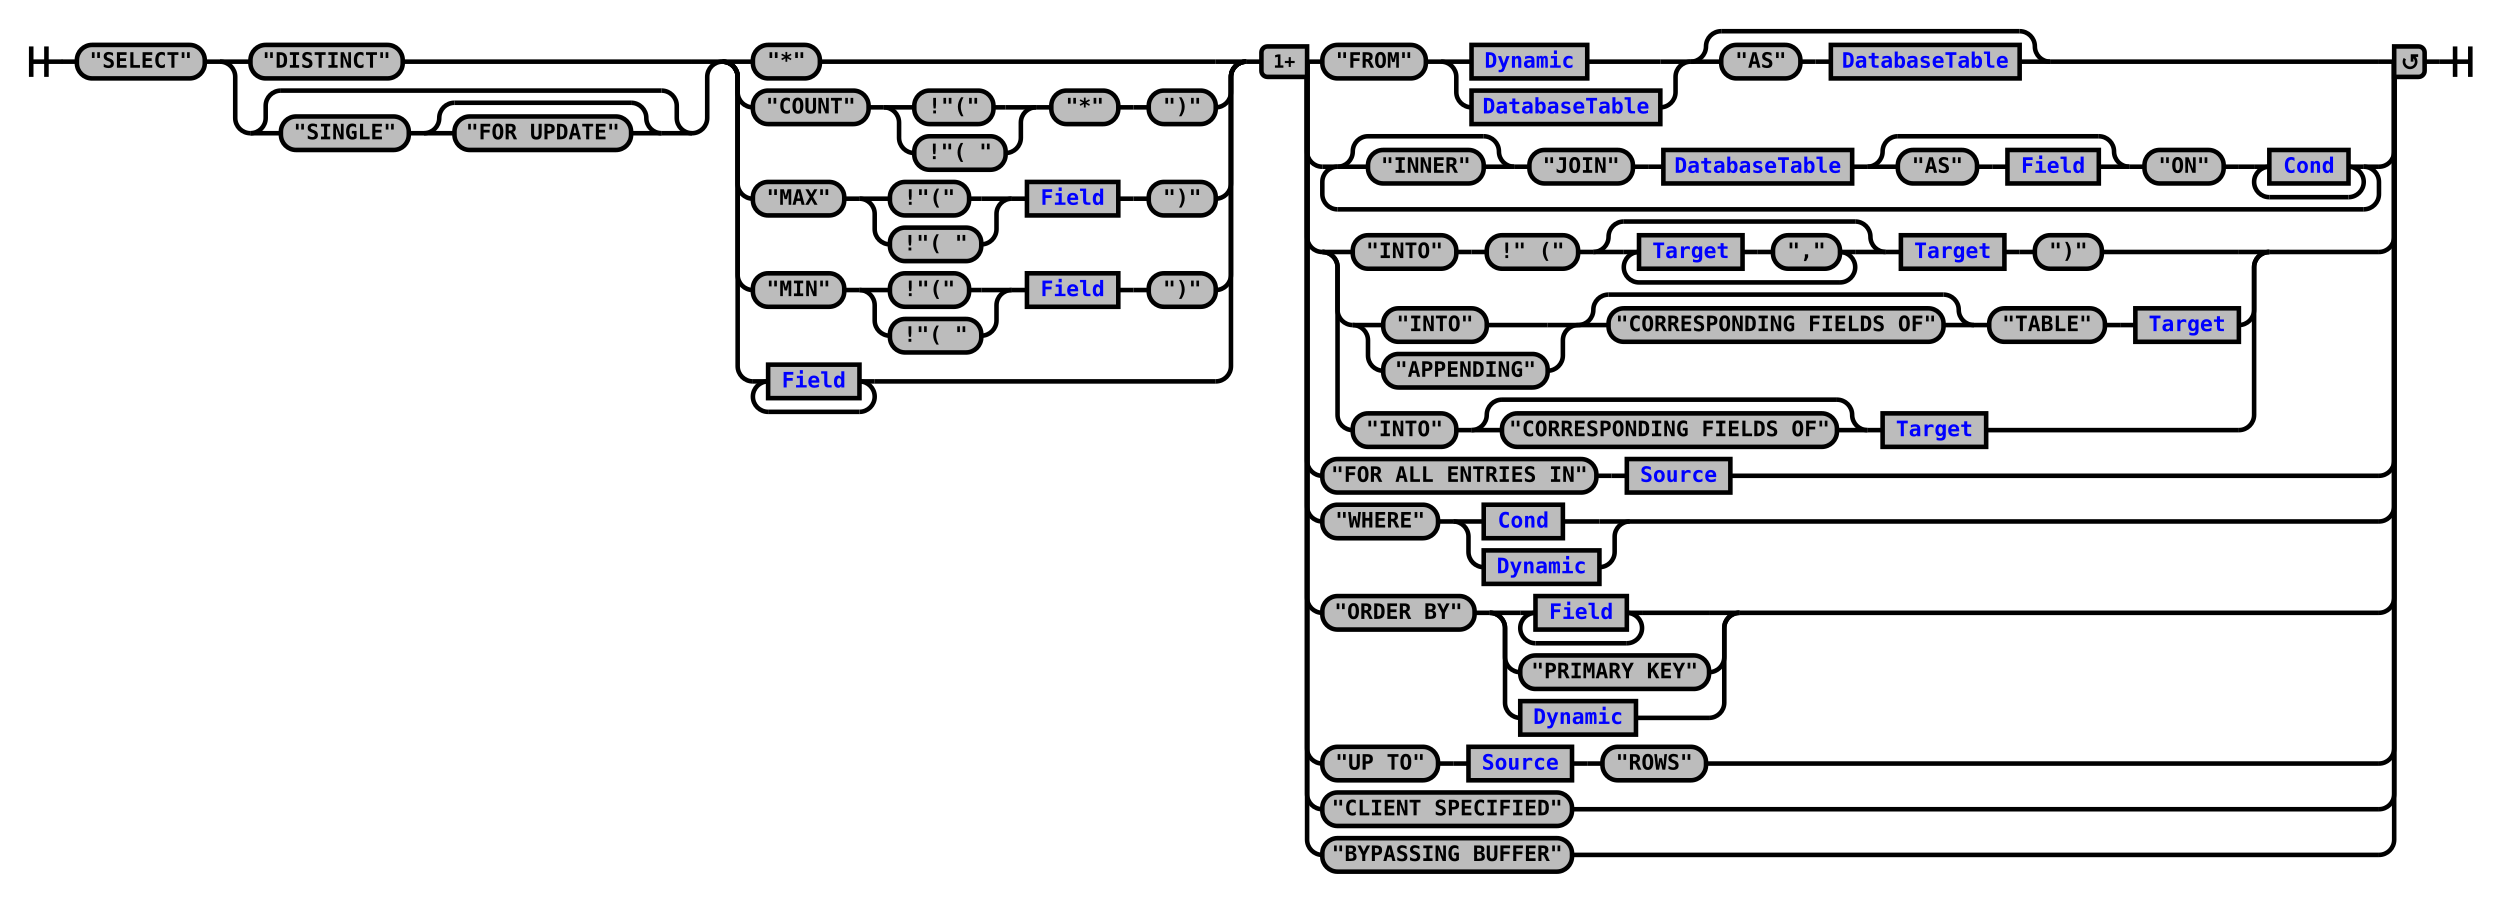
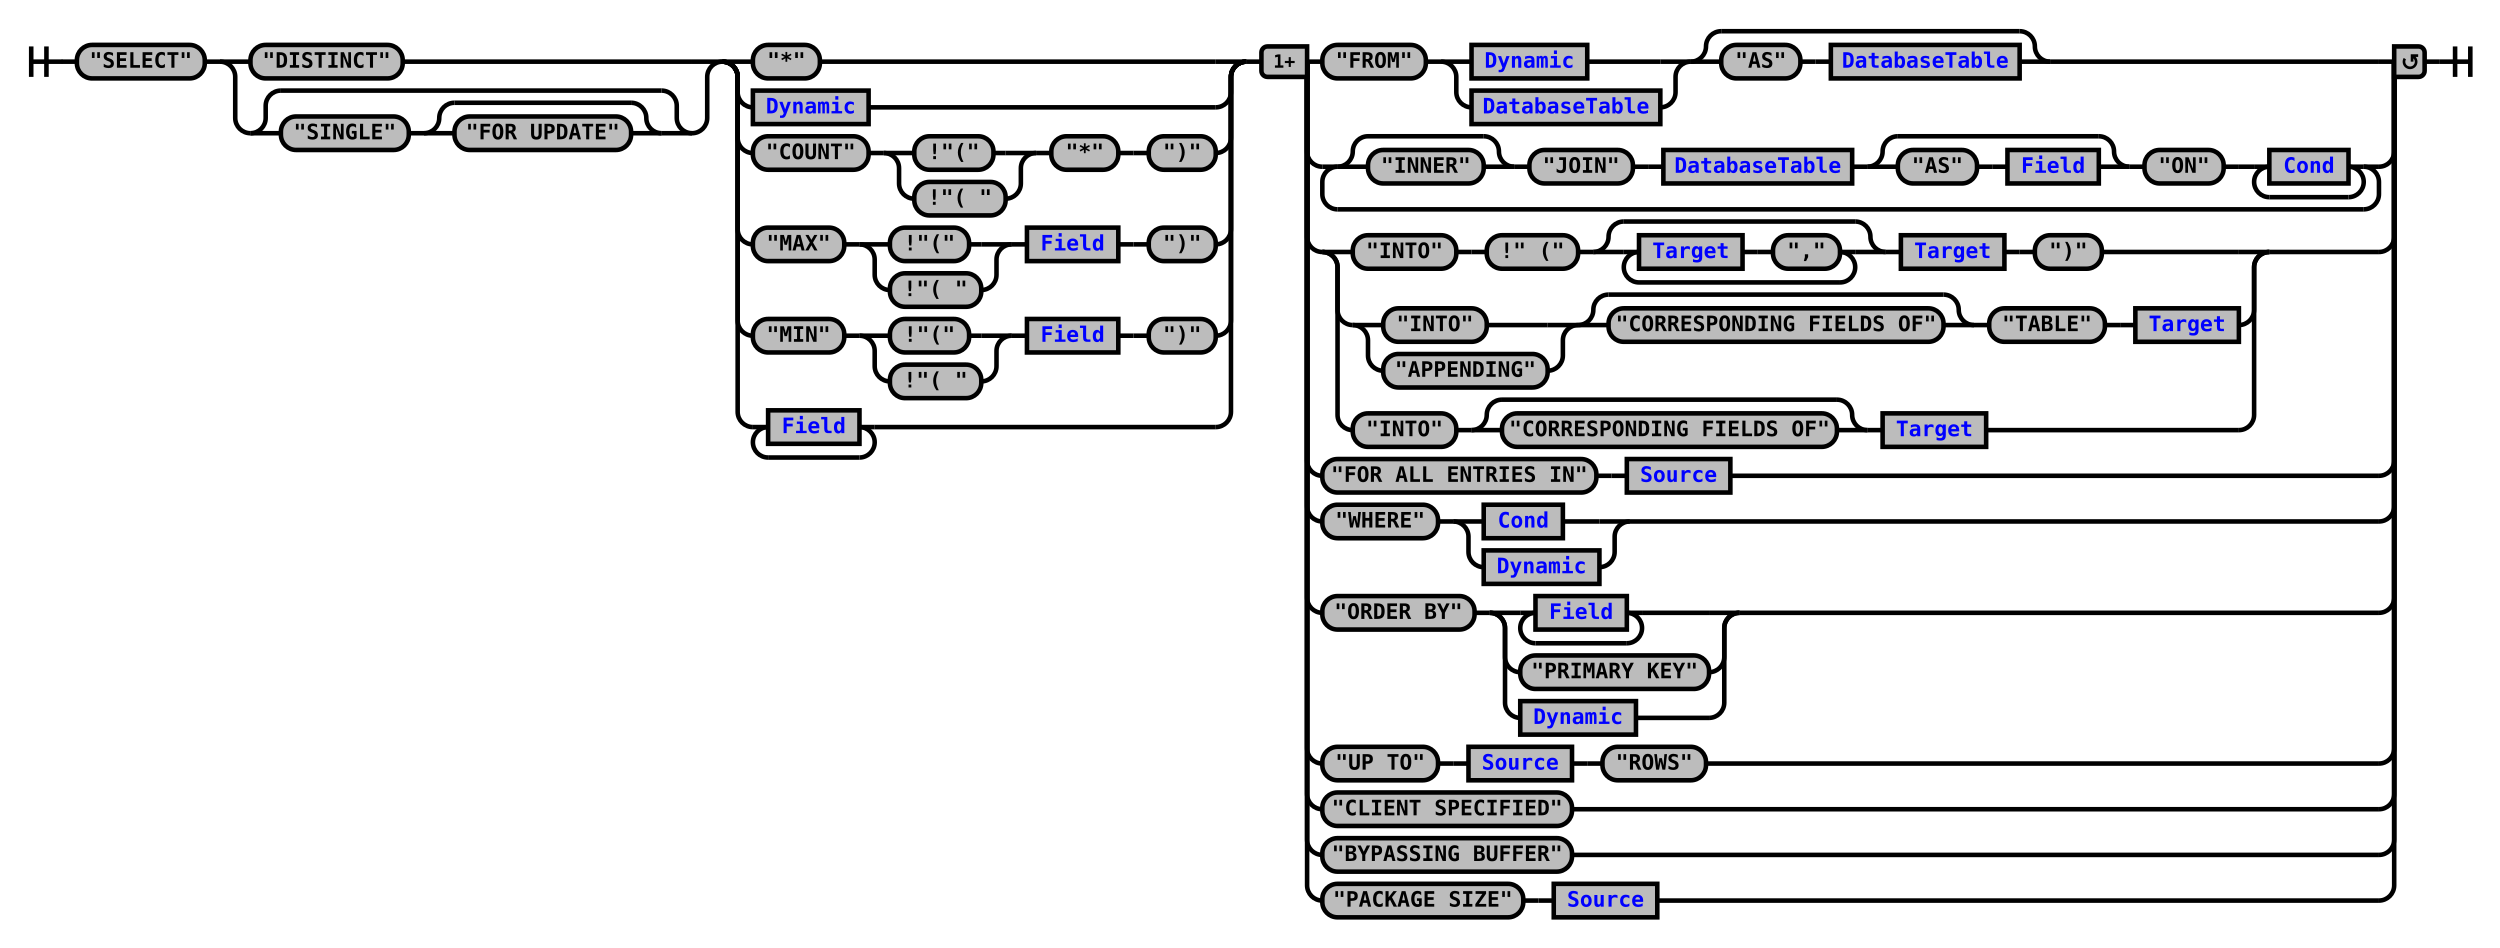
- <svg xmlns="http://www.w3.org/2000/svg" xmlns:xlink="http://www.w3.org/1999/xlink" class="railroad-diagram" width="1642" height="592" viewBox="0 0 1642 592">
+ <svg xmlns="http://www.w3.org/2000/svg" xmlns:xlink="http://www.w3.org/1999/xlink" class="railroad-diagram" width="1642" height="622" viewBox="0 0 1642 622">
  <defs>
    <style type="text/css">
path {
stroke-width: 3;
stroke: black;
fill: rgba(0,0,0,0);
}
text {
font: bold 14px monospace;
text-anchor: middle;
}
text.diagram-text {
font-size: 12px;
}
a {
fill: blue;
}
text.diagram-arrow {
font-size: 16px;
}
text.label {
text-anchor: start;
}
text.comment {
font: italic 12px monospace;
}
rect {
stroke-width: 3;
stroke: black;
fill: #BCBCBC;
}
path.diagram-text {
stroke-width: 3;
stroke: black;
fill: #BCBCBC;
cursor: help;
}
</style>
  </defs>
  <g transform="translate(.5 .5)">
    <path d="M 20 30 v 20 m 10 -20 v 20 m -10 -10 h 20.5" />
    <path d="M40 40h10" />
    <g>
      <path d="M50 40h0" />
      <path d="M1592 40h0" />
      <g class="terminal">
        <path d="M50 40h0" />
        <path d="M134 40h0" />
        <rect x="50" y="29" width="84" height="22" rx="10" ry="10" />
        <text x="92" y="44">"SELECT"</text>
      </g>
      <path d="M134 40h10" />
      <g>
        <path d="M144 40h0" />
        <path d="M474 40h0" />
        <path d="M144 40h20" />
        <g class="terminal">
          <path d="M164 40h0" />
          <path d="M264 40h190" />
          <rect x="164" y="29" width="100" height="22" rx="10" ry="10" />
          <text x="214" y="44">"DISTINCT"</text>
        </g>
        <path d="M454 40h20" />
        <path d="M144 40a10 10 0 0 1 10 10v27a10 10 0 0 0 10 10" />
        <g>
          <path d="M164 87h0" />
          <path d="M454 87h0" />
          <path d="M164 87a10 10 0 0 0 10 -10v-8a10 10 0 0 1 10 -10" />
          <g>
            <path d="M184 59h250" />
          </g>
          <path d="M434 59a10 10 0 0 1 10 10v8a10 10 0 0 0 10 10" />
          <path d="M164 87h20" />
          <g>
            <path d="M184 87h0" />
            <path d="M434 87h0" />
            <g class="terminal">
              <path d="M184 87h0" />
              <path d="M268 87h0" />
              <rect x="184" y="76" width="84" height="22" rx="10" ry="10" />
              <text x="226" y="91">"SINGLE"</text>
            </g>
            <path d="M268 87h10" />
            <g>
              <path d="M278 87h0" />
              <path d="M434 87h0" />
              <path d="M278 87a10 10 0 0 0 10 -10v0a10 10 0 0 1 10 -10" />
              <g>
                <path d="M298 67h116" />
              </g>
              <path d="M414 67a10 10 0 0 1 10 10v0a10 10 0 0 0 10 10" />
              <path d="M278 87h20" />
              <g class="terminal">
                <path d="M298 87h0" />
                <path d="M414 87h0" />
                <rect x="298" y="76" width="116" height="22" rx="10" ry="10" />
                <text x="356" y="91">"FOR UPDATE"</text>
              </g>
              <path d="M414 87h20" />
            </g>
          </g>
          <path d="M434 87h20" />
        </g>
        <path d="M454 87a10 10 0 0 0 10 -10v-27a10 10 0 0 1 10 -10" />
      </g>
      <g>
        <path d="M474 40h0" />
        <path d="M818 40h0" />
        <path d="M474 40h20" />
        <g class="terminal">
          <path d="M494 40h0" />
          <path d="M538 40h260" />
          <rect x="494" y="29" width="44" height="22" rx="10" ry="10" />
          <text x="516" y="44">"*"</text>
        </g>
        <path d="M798 40h20" />
        <path d="M474 40a10 10 0 0 1 10 10v10a10 10 0 0 0 10 10" />
-         <g>
+         <g class="non-terminal">
          <path d="M494 70h0" />
-           <path d="M798 70h0" />
-           <g class="terminal">
-             <path d="M494 70h0" />
-             <path d="M570 70h0" />
-             <rect x="494" y="59" width="76" height="22" rx="10" ry="10" />
-             <text x="532" y="74">"COUNT"</text>
-           </g>
-           <path d="M570 70h10" />
-           <g>
-             <path d="M580 70h0" />
-             <path d="M680 70h0" />
-             <path d="M580 70h20" />
-             <g class="terminal">
-               <path d="M600 70h0" />
-               <path d="M652 70h8" />
-               <rect x="600" y="59" width="52" height="22" rx="10" ry="10" />
-               <text x="626" y="74">!"("</text>
-             </g>
-             <path d="M660 70h20" />
-             <path d="M580 70a10 10 0 0 1 10 10v10a10 10 0 0 0 10 10" />
+           <path d="M570 70h228" />
+           <rect x="494" y="59" width="76" height="22" />
+           <a xlink:href="reuse_dynamic.svg">
+             <text x="532" y="74">Dynamic</text>
+           </a>
+         </g>
+         <path d="M798 70a10 10 0 0 0 10 -10v-10a10 10 0 0 1 10 -10" />
+         <path d="M474 40a10 10 0 0 1 10 10v40a10 10 0 0 0 10 10" />
+         <g>
+           <path d="M494 100h0" />
+           <path d="M798 100h0" />
+           <g class="terminal">
+             <path d="M494 100h0" />
+             <path d="M570 100h0" />
+             <rect x="494" y="89" width="76" height="22" rx="10" ry="10" />
+             <text x="532" y="104">"COUNT"</text>
+           </g>
+           <path d="M570 100h10" />
+           <g>
+             <path d="M580 100h0" />
+             <path d="M680 100h0" />
+             <path d="M580 100h20" />
            <g class="terminal">
              <path d="M600 100h0" />
-               <path d="M660 100h0" />
-               <rect x="600" y="89" width="60" height="22" rx="10" ry="10" />
-               <text x="630" y="104">!"( "</text>
-             </g>
-             <path d="M660 100a10 10 0 0 0 10 -10v-10a10 10 0 0 1 10 -10" />
-           </g>
-           <path d="M680 70h10" />
-           <g class="terminal">
-             <path d="M690 70h0" />
-             <path d="M734 70h0" />
-             <rect x="690" y="59" width="44" height="22" rx="10" ry="10" />
-             <text x="712" y="74">"*"</text>
-           </g>
-           <path d="M734 70h10" />
-           <path d="M744 70h10" />
-           <g class="terminal">
-             <path d="M754 70h0" />
-             <path d="M798 70h0" />
-             <rect x="754" y="59" width="44" height="22" rx="10" ry="10" />
-             <text x="776" y="74">")"</text>
-           </g>
-         </g>
-         <path d="M798 70a10 10 0 0 0 10 -10v-10a10 10 0 0 1 10 -10" />
-         <path d="M474 40a10 10 0 0 1 10 10v70a10 10 0 0 0 10 10" />
-         <g>
-           <path d="M494 130h0" />
-           <path d="M798 130h0" />
-           <g class="terminal">
-             <path d="M494 130h0" />
-             <path d="M554 130h0" />
-             <rect x="494" y="119" width="60" height="22" rx="10" ry="10" />
-             <text x="524" y="134">"MAX"</text>
-           </g>
-           <path d="M554 130h10" />
-           <g>
-             <path d="M564 130h0" />
-             <path d="M664 130h0" />
-             <path d="M564 130h20" />
-             <g class="terminal">
-               <path d="M584 130h0" />
-               <path d="M636 130h8" />
-               <rect x="584" y="119" width="52" height="22" rx="10" ry="10" />
-               <text x="610" y="134">!"("</text>
-             </g>
-             <path d="M644 130h20" />
-             <path d="M564 130a10 10 0 0 1 10 10v10a10 10 0 0 0 10 10" />
+               <path d="M652 100h8" />
+               <rect x="600" y="89" width="52" height="22" rx="10" ry="10" />
+               <text x="626" y="104">!"("</text>
+             </g>
+             <path d="M660 100h20" />
+             <path d="M580 100a10 10 0 0 1 10 10v10a10 10 0 0 0 10 10" />
+             <g class="terminal">
+               <path d="M600 130h0" />
+               <path d="M660 130h0" />
+               <rect x="600" y="119" width="60" height="22" rx="10" ry="10" />
+               <text x="630" y="134">!"( "</text>
+             </g>
+             <path d="M660 130a10 10 0 0 0 10 -10v-10a10 10 0 0 1 10 -10" />
+           </g>
+           <path d="M680 100h10" />
+           <g class="terminal">
+             <path d="M690 100h0" />
+             <path d="M734 100h0" />
+             <rect x="690" y="89" width="44" height="22" rx="10" ry="10" />
+             <text x="712" y="104">"*"</text>
+           </g>
+           <path d="M734 100h10" />
+           <path d="M744 100h10" />
+           <g class="terminal">
+             <path d="M754 100h0" />
+             <path d="M798 100h0" />
+             <rect x="754" y="89" width="44" height="22" rx="10" ry="10" />
+             <text x="776" y="104">")"</text>
+           </g>
+         </g>
+         <path d="M798 100a10 10 0 0 0 10 -10v-40a10 10 0 0 1 10 -10" />
+         <path d="M474 40a10 10 0 0 1 10 10v100a10 10 0 0 0 10 10" />
+         <g>
+           <path d="M494 160h0" />
+           <path d="M798 160h0" />
+           <g class="terminal">
+             <path d="M494 160h0" />
+             <path d="M554 160h0" />
+             <rect x="494" y="149" width="60" height="22" rx="10" ry="10" />
+             <text x="524" y="164">"MAX"</text>
+           </g>
+           <path d="M554 160h10" />
+           <g>
+             <path d="M564 160h0" />
+             <path d="M664 160h0" />
+             <path d="M564 160h20" />
            <g class="terminal">
              <path d="M584 160h0" />
-               <path d="M644 160h0" />
-               <rect x="584" y="149" width="60" height="22" rx="10" ry="10" />
-               <text x="614" y="164">!"( "</text>
-             </g>
-             <path d="M644 160a10 10 0 0 0 10 -10v-10a10 10 0 0 1 10 -10" />
-           </g>
-           <path d="M664 130h10" />
+               <path d="M636 160h8" />
+               <rect x="584" y="149" width="52" height="22" rx="10" ry="10" />
+               <text x="610" y="164">!"("</text>
+             </g>
+             <path d="M644 160h20" />
+             <path d="M564 160a10 10 0 0 1 10 10v10a10 10 0 0 0 10 10" />
+             <g class="terminal">
+               <path d="M584 190h0" />
+               <path d="M644 190h0" />
+               <rect x="584" y="179" width="60" height="22" rx="10" ry="10" />
+               <text x="614" y="194">!"( "</text>
+             </g>
+             <path d="M644 190a10 10 0 0 0 10 -10v-10a10 10 0 0 1 10 -10" />
+           </g>
+           <path d="M664 160h10" />
          <g class="non-terminal">
-             <path d="M674 130h0" />
-             <path d="M734 130h0" />
-             <rect x="674" y="119" width="60" height="22" />
+             <path d="M674 160h0" />
+             <path d="M734 160h0" />
+             <rect x="674" y="149" width="60" height="22" />
            <a xlink:href="reuse_field.svg">
-               <text x="704" y="134">Field</text>
+               <text x="704" y="164">Field</text>
            </a>
          </g>
-           <path d="M734 130h10" />
-           <path d="M744 130h10" />
-           <g class="terminal">
-             <path d="M754 130h0" />
-             <path d="M798 130h0" />
-             <rect x="754" y="119" width="44" height="22" rx="10" ry="10" />
-             <text x="776" y="134">")"</text>
-           </g>
-         </g>
-         <path d="M798 130a10 10 0 0 0 10 -10v-70a10 10 0 0 1 10 -10" />
-         <path d="M474 40a10 10 0 0 1 10 10v130a10 10 0 0 0 10 10" />
-         <g>
-           <path d="M494 190h0" />
-           <path d="M798 190h0" />
-           <g class="terminal">
-             <path d="M494 190h0" />
-             <path d="M554 190h0" />
-             <rect x="494" y="179" width="60" height="22" rx="10" ry="10" />
-             <text x="524" y="194">"MIN"</text>
-           </g>
-           <path d="M554 190h10" />
-           <g>
-             <path d="M564 190h0" />
-             <path d="M664 190h0" />
-             <path d="M564 190h20" />
-             <g class="terminal">
-               <path d="M584 190h0" />
-               <path d="M636 190h8" />
-               <rect x="584" y="179" width="52" height="22" rx="10" ry="10" />
-               <text x="610" y="194">!"("</text>
-             </g>
-             <path d="M644 190h20" />
-             <path d="M564 190a10 10 0 0 1 10 10v10a10 10 0 0 0 10 10" />
+           <path d="M734 160h10" />
+           <path d="M744 160h10" />
+           <g class="terminal">
+             <path d="M754 160h0" />
+             <path d="M798 160h0" />
+             <rect x="754" y="149" width="44" height="22" rx="10" ry="10" />
+             <text x="776" y="164">")"</text>
+           </g>
+         </g>
+         <path d="M798 160a10 10 0 0 0 10 -10v-100a10 10 0 0 1 10 -10" />
+         <path d="M474 40a10 10 0 0 1 10 10v160a10 10 0 0 0 10 10" />
+         <g>
+           <path d="M494 220h0" />
+           <path d="M798 220h0" />
+           <g class="terminal">
+             <path d="M494 220h0" />
+             <path d="M554 220h0" />
+             <rect x="494" y="209" width="60" height="22" rx="10" ry="10" />
+             <text x="524" y="224">"MIN"</text>
+           </g>
+           <path d="M554 220h10" />
+           <g>
+             <path d="M564 220h0" />
+             <path d="M664 220h0" />
+             <path d="M564 220h20" />
            <g class="terminal">
              <path d="M584 220h0" />
-               <path d="M644 220h0" />
-               <rect x="584" y="209" width="60" height="22" rx="10" ry="10" />
-               <text x="614" y="224">!"( "</text>
-             </g>
-             <path d="M644 220a10 10 0 0 0 10 -10v-10a10 10 0 0 1 10 -10" />
-           </g>
-           <path d="M664 190h10" />
+               <path d="M636 220h8" />
+               <rect x="584" y="209" width="52" height="22" rx="10" ry="10" />
+               <text x="610" y="224">!"("</text>
+             </g>
+             <path d="M644 220h20" />
+             <path d="M564 220a10 10 0 0 1 10 10v10a10 10 0 0 0 10 10" />
+             <g class="terminal">
+               <path d="M584 250h0" />
+               <path d="M644 250h0" />
+               <rect x="584" y="239" width="60" height="22" rx="10" ry="10" />
+               <text x="614" y="254">!"( "</text>
+             </g>
+             <path d="M644 250a10 10 0 0 0 10 -10v-10a10 10 0 0 1 10 -10" />
+           </g>
+           <path d="M664 220h10" />
          <g class="non-terminal">
-             <path d="M674 190h0" />
-             <path d="M734 190h0" />
-             <rect x="674" y="179" width="60" height="22" />
+             <path d="M674 220h0" />
+             <path d="M734 220h0" />
+             <rect x="674" y="209" width="60" height="22" />
            <a xlink:href="reuse_field.svg">
-               <text x="704" y="194">Field</text>
+               <text x="704" y="224">Field</text>
            </a>
          </g>
-           <path d="M734 190h10" />
-           <path d="M744 190h10" />
-           <g class="terminal">
-             <path d="M754 190h0" />
-             <path d="M798 190h0" />
-             <rect x="754" y="179" width="44" height="22" rx="10" ry="10" />
-             <text x="776" y="194">")"</text>
-           </g>
-         </g>
-         <path d="M798 190a10 10 0 0 0 10 -10v-130a10 10 0 0 1 10 -10" />
-         <path d="M474 40a10 10 0 0 1 10 10v190a10 10 0 0 0 10 10" />
-         <g>
-           <path d="M494 250h0" />
-           <path d="M574 250h224" />
-           <path d="M494 250h10" />
+           <path d="M734 220h10" />
+           <path d="M744 220h10" />
+           <g class="terminal">
+             <path d="M754 220h0" />
+             <path d="M798 220h0" />
+             <rect x="754" y="209" width="44" height="22" rx="10" ry="10" />
+             <text x="776" y="224">")"</text>
+           </g>
+         </g>
+         <path d="M798 220a10 10 0 0 0 10 -10v-160a10 10 0 0 1 10 -10" />
+         <path d="M474 40a10 10 0 0 1 10 10v220a10 10 0 0 0 10 10" />
+         <g>
+           <path d="M494 280h0" />
+           <path d="M574 280h224" />
+           <path d="M494 280h10" />
          <g class="non-terminal">
-             <path d="M504 250h0" />
-             <path d="M564 250h0" />
-             <rect x="504" y="239" width="60" height="22" />
+             <path d="M504 280h0" />
+             <path d="M564 280h0" />
+             <rect x="504" y="269" width="60" height="22" />
            <a xlink:href="reuse_field.svg">
-               <text x="534" y="254">Field</text>
+               <text x="534" y="284">Field</text>
            </a>
          </g>
-           <path d="M564 250h10" />
-           <path d="M504 250a10 10 0 0 0 -10 10v0a10 10 0 0 0 10 10" />
-           <g>
-             <path d="M504 270h60" />
-           </g>
-           <path d="M564 270a10 10 0 0 0 10 -10v0a10 10 0 0 0 -10 -10" />
-         </g>
-         <path d="M798 250a10 10 0 0 0 10 -10v-190a10 10 0 0 1 10 -10" />
+           <path d="M564 280h10" />
+           <path d="M504 280a10 10 0 0 0 -10 10v0a10 10 0 0 0 10 10" />
+           <g>
+             <path d="M504 300h60" />
+           </g>
+           <path d="M564 300a10 10 0 0 0 10 -10v0a10 10 0 0 0 -10 -10" />
+         </g>
+         <path d="M798 280a10 10 0 0 0 10 -10v-220a10 10 0 0 1 10 -10" />
      </g>
      <path d="M818 40h10" />
      <g>
        <path d="M828 40h0" />
        <path d="M1592 40h0" />
        <path d="M858 40h10" />
        <g>
          <path d="M868 40h0" />
          <path d="M1346 40h216" />
          <g class="terminal">
            <path d="M868 40h0" />
            <path d="M936 40h0" />
            <rect x="868" y="29" width="68" height="22" rx="10" ry="10" />
            <text x="902" y="44">"FROM"</text>
          </g>
          <path d="M936 40h10" />
          <g>
            <path d="M946 40h0" />
            <path d="M1110 40h0" />
            <path d="M946 40h20" />
            <g class="non-terminal">
              <path d="M966 40h0" />
              <path d="M1042 40h48" />
              <rect x="966" y="29" width="76" height="22" />
              <a xlink:href="reuse_dynamic.svg">
                <text x="1004" y="44">Dynamic</text>
              </a>
            </g>
            <path d="M1090 40h20" />
            <path d="M946 40a10 10 0 0 1 10 10v10a10 10 0 0 0 10 10" />
            <g class="non-terminal">
              <path d="M966 70h0" />
              <path d="M1090 70h0" />
              <rect x="966" y="59" width="124" height="22" />
              <a xlink:href="reuse_databasetable.svg">
                <text x="1028" y="74">DatabaseTable</text>
              </a>
            </g>
            <path d="M1090 70a10 10 0 0 0 10 -10v-10a10 10 0 0 1 10 -10" />
          </g>
          <g>
            <path d="M1110 40h0" />
            <path d="M1346 40h0" />
            <path d="M1110 40a10 10 0 0 0 10 -10v0a10 10 0 0 1 10 -10" />
            <g>
              <path d="M1130 20h196" />
            </g>
            <path d="M1326 20a10 10 0 0 1 10 10v0a10 10 0 0 0 10 10" />
            <path d="M1110 40h20" />
            <g>
              <path d="M1130 40h0" />
              <path d="M1326 40h0" />
              <g class="terminal">
                <path d="M1130 40h0" />
                <path d="M1182 40h0" />
                <rect x="1130" y="29" width="52" height="22" rx="10" ry="10" />
                <text x="1156" y="44">"AS"</text>
              </g>
              <path d="M1182 40h10" />
              <path d="M1192 40h10" />
              <g class="non-terminal">
                <path d="M1202 40h0" />
                <path d="M1326 40h0" />
                <rect x="1202" y="29" width="124" height="22" />
                <a xlink:href="reuse_databasetable.svg">
                  <text x="1264" y="44">DatabaseTable</text>
                </a>
              </g>
            </g>
            <path d="M1326 40h20" />
          </g>
        </g>
        <path d="M1562 40h10" />
        <path d="M858 40v59a10 10 0 0 0 10 10" />
        <g>
          <path d="M868 109h0" />
          <path d="M1562 109h0" />
          <path d="M868 109h10" />
          <g>
            <path d="M878 109h0" />
            <path d="M1552 109h0" />
            <g>
              <path d="M878 109h0" />
              <path d="M994 109h0" />
              <path d="M878 109a10 10 0 0 0 10 -10v0a10 10 0 0 1 10 -10" />
              <g>
                <path d="M898 89h76" />
              </g>
              <path d="M974 89a10 10 0 0 1 10 10v0a10 10 0 0 0 10 10" />
              <path d="M878 109h20" />
              <g class="terminal">
                <path d="M898 109h0" />
                <path d="M974 109h0" />
                <rect x="898" y="98" width="76" height="22" rx="10" ry="10" />
                <text x="936" y="113">"INNER"</text>
              </g>
              <path d="M974 109h20" />
            </g>
            <path d="M994 109h10" />
            <g class="terminal">
              <path d="M1004 109h0" />
              <path d="M1072 109h0" />
              <rect x="1004" y="98" width="68" height="22" rx="10" ry="10" />
              <text x="1038" y="113">"JOIN"</text>
            </g>
            <path d="M1072 109h10" />
            <path d="M1082 109h10" />
            <g class="non-terminal">
              <path d="M1092 109h0" />
              <path d="M1216 109h0" />
              <rect x="1092" y="98" width="124" height="22" />
              <a xlink:href="reuse_databasetable.svg">
                <text x="1154" y="113">DatabaseTable</text>
              </a>
            </g>
            <path d="M1216 109h10" />
            <g>
              <path d="M1226 109h0" />
              <path d="M1398 109h0" />
              <path d="M1226 109a10 10 0 0 0 10 -10v0a10 10 0 0 1 10 -10" />
              <g>
                <path d="M1246 89h132" />
              </g>
              <path d="M1378 89a10 10 0 0 1 10 10v0a10 10 0 0 0 10 10" />
              <path d="M1226 109h20" />
              <g>
                <path d="M1246 109h0" />
                <path d="M1378 109h0" />
                <g class="terminal">
                  <path d="M1246 109h0" />
                  <path d="M1298 109h0" />
                  <rect x="1246" y="98" width="52" height="22" rx="10" ry="10" />
                  <text x="1272" y="113">"AS"</text>
                </g>
                <path d="M1298 109h10" />
                <path d="M1308 109h10" />
                <g class="non-terminal">
                  <path d="M1318 109h0" />
                  <path d="M1378 109h0" />
                  <rect x="1318" y="98" width="60" height="22" />
                  <a xlink:href="reuse_field.svg">
                    <text x="1348" y="113">Field</text>
                  </a>
                </g>
              </g>
              <path d="M1378 109h20" />
            </g>
            <path d="M1398 109h10" />
            <g class="terminal">
              <path d="M1408 109h0" />
              <path d="M1460 109h0" />
              <rect x="1408" y="98" width="52" height="22" rx="10" ry="10" />
              <text x="1434" y="113">"ON"</text>
            </g>
            <path d="M1460 109h10" />
            <path d="M1470 109h10" />
            <g>
              <path d="M1480 109h0" />
              <path d="M1552 109h0" />
              <path d="M1480 109h10" />
              <g class="non-terminal">
                <path d="M1490 109h0" />
                <path d="M1542 109h0" />
                <rect x="1490" y="98" width="52" height="22" />
                <a xlink:href="reuse_cond.svg">
                  <text x="1516" y="113">Cond</text>
                </a>
              </g>
              <path d="M1542 109h10" />
              <path d="M1490 109a10 10 0 0 0 -10 10v0a10 10 0 0 0 10 10" />
              <g>
                <path d="M1490 129h52" />
              </g>
              <path d="M1542 129a10 10 0 0 0 10 -10v0a10 10 0 0 0 -10 -10" />
            </g>
          </g>
          <path d="M1552 109h10" />
          <path d="M878 109a10 10 0 0 0 -10 10v8a10 10 0 0 0 10 10" />
          <g>
            <path d="M878 137h674" />
          </g>
          <path d="M1552 137a10 10 0 0 0 10 -10v-8a10 10 0 0 0 -10 -10" />
        </g>
        <path d="M1562 109a10 10 0 0 0 10 -10v-59" />
        <path d="M858 40v115a10 10 0 0 0 10 10" />
        <g>
          <path d="M868 165h0" />
          <path d="M1490 165h72" />
          <path d="M868 165h20" />
          <g>
            <path d="M888 165h0" />
            <path d="M1380 165h90" />
            <g class="terminal">
              <path d="M888 165h0" />
              <path d="M956 165h0" />
              <rect x="888" y="154" width="68" height="22" rx="10" ry="10" />
              <text x="922" y="169">"INTO"</text>
            </g>
            <path d="M956 165h10" />
            <path d="M966 165h10" />
            <g class="terminal">
              <path d="M976 165h0" />
              <path d="M1036 165h0" />
              <rect x="976" y="154" width="60" height="22" rx="10" ry="10" />
              <text x="1006" y="169">!" ("</text>
            </g>
            <path d="M1036 165h10" />
            <g>
              <path d="M1046 165h0" />
              <path d="M1238 165h0" />
              <path d="M1046 165a10 10 0 0 0 10 -10v0a10 10 0 0 1 10 -10" />
              <g>
                <path d="M1066 145h152" />
              </g>
              <path d="M1218 145a10 10 0 0 1 10 10v0a10 10 0 0 0 10 10" />
              <path d="M1046 165h20" />
              <g>
                <path d="M1066 165h0" />
                <path d="M1218 165h0" />
                <path d="M1066 165h10" />
                <g>
                  <path d="M1076 165h0" />
                  <path d="M1208 165h0" />
                  <g class="non-terminal">
                    <path d="M1076 165h0" />
                    <path d="M1144 165h0" />
                    <rect x="1076" y="154" width="68" height="22" />
                    <a xlink:href="reuse_target.svg">
                      <text x="1110" y="169">Target</text>
                    </a>
                  </g>
                  <path d="M1144 165h10" />
                  <path d="M1154 165h10" />
                  <g class="terminal">
                    <path d="M1164 165h0" />
                    <path d="M1208 165h0" />
                    <rect x="1164" y="154" width="44" height="22" rx="10" ry="10" />
                    <text x="1186" y="169">","</text>
                  </g>
                </g>
                <path d="M1208 165h10" />
                <path d="M1076 165a10 10 0 0 0 -10 10v0a10 10 0 0 0 10 10" />
                <g>
                  <path d="M1076 185h132" />
                </g>
                <path d="M1208 185a10 10 0 0 0 10 -10v0a10 10 0 0 0 -10 -10" />
              </g>
              <path d="M1218 165h20" />
            </g>
            <path d="M1238 165h10" />
            <g class="non-terminal">
              <path d="M1248 165h0" />
              <path d="M1316 165h0" />
              <rect x="1248" y="154" width="68" height="22" />
              <a xlink:href="reuse_target.svg">
                <text x="1282" y="169">Target</text>
              </a>
            </g>
            <path d="M1316 165h10" />
            <path d="M1326 165h10" />
            <g class="terminal">
              <path d="M1336 165h0" />
              <path d="M1380 165h0" />
              <rect x="1336" y="154" width="44" height="22" rx="10" ry="10" />
              <text x="1358" y="169">")"</text>
            </g>
          </g>
          <path d="M1470 165h20" />
          <path d="M868 165a10 10 0 0 1 10 10v28a10 10 0 0 0 10 10" />
          <g>
            <path d="M888 213h0" />
            <path d="M1470 213h0" />
            <g>
              <path d="M888 213h0" />
              <path d="M1036 213h0" />
              <path d="M888 213h20" />
              <g class="terminal">
                <path d="M908 213h0" />
                <path d="M976 213h40" />
                <rect x="908" y="202" width="68" height="22" rx="10" ry="10" />
                <text x="942" y="217">"INTO"</text>
              </g>
              <path d="M1016 213h20" />
              <path d="M888 213a10 10 0 0 1 10 10v10a10 10 0 0 0 10 10" />
              <g class="terminal">
                <path d="M908 243h0" />
                <path d="M1016 243h0" />
                <rect x="908" y="232" width="108" height="22" rx="10" ry="10" />
                <text x="962" y="247">"APPENDING"</text>
              </g>
              <path d="M1016 243a10 10 0 0 0 10 -10v-10a10 10 0 0 1 10 -10" />
            </g>
            <g>
              <path d="M1036 213h0" />
              <path d="M1296 213h0" />
              <path d="M1036 213a10 10 0 0 0 10 -10v0a10 10 0 0 1 10 -10" />
              <g>
                <path d="M1056 193h220" />
              </g>
              <path d="M1276 193a10 10 0 0 1 10 10v0a10 10 0 0 0 10 10" />
              <path d="M1036 213h20" />
              <g class="terminal">
                <path d="M1056 213h0" />
                <path d="M1276 213h0" />
                <rect x="1056" y="202" width="220" height="22" rx="10" ry="10" />
                <text x="1166" y="217">"CORRESPONDING FIELDS OF"</text>
              </g>
              <path d="M1276 213h20" />
            </g>
            <path d="M1296 213h10" />
            <g class="terminal">
              <path d="M1306 213h0" />
              <path d="M1382 213h0" />
              <rect x="1306" y="202" width="76" height="22" rx="10" ry="10" />
              <text x="1344" y="217">"TABLE"</text>
            </g>
            <path d="M1382 213h10" />
            <path d="M1392 213h10" />
            <g class="non-terminal">
              <path d="M1402 213h0" />
              <path d="M1470 213h0" />
              <rect x="1402" y="202" width="68" height="22" />
              <a xlink:href="reuse_target.svg">
                <text x="1436" y="217">Target</text>
              </a>
            </g>
          </g>
          <path d="M1470 213a10 10 0 0 0 10 -10v-28a10 10 0 0 1 10 -10" />
          <path d="M868 165a10 10 0 0 1 10 10v97a10 10 0 0 0 10 10" />
          <g>
            <path d="M888 282h0" />
            <path d="M1304 282h166" />
            <g class="terminal">
              <path d="M888 282h0" />
              <path d="M956 282h0" />
              <rect x="888" y="271" width="68" height="22" rx="10" ry="10" />
              <text x="922" y="286">"INTO"</text>
            </g>
            <path d="M956 282h10" />
            <g>
              <path d="M966 282h0" />
              <path d="M1226 282h0" />
              <path d="M966 282a10 10 0 0 0 10 -10v0a10 10 0 0 1 10 -10" />
              <g>
                <path d="M986 262h220" />
              </g>
              <path d="M1206 262a10 10 0 0 1 10 10v0a10 10 0 0 0 10 10" />
              <path d="M966 282h20" />
              <g class="terminal">
                <path d="M986 282h0" />
                <path d="M1206 282h0" />
                <rect x="986" y="271" width="220" height="22" rx="10" ry="10" />
                <text x="1096" y="286">"CORRESPONDING FIELDS OF"</text>
              </g>
              <path d="M1206 282h20" />
            </g>
            <path d="M1226 282h10" />
            <g class="non-terminal">
              <path d="M1236 282h0" />
              <path d="M1304 282h0" />
              <rect x="1236" y="271" width="68" height="22" />
              <a xlink:href="reuse_target.svg">
                <text x="1270" y="286">Target</text>
              </a>
            </g>
          </g>
          <path d="M1470 282a10 10 0 0 0 10 -10v-97a10 10 0 0 1 10 -10" />
        </g>
        <path d="M1562 165a10 10 0 0 0 10 -10v-115" />
        <path d="M858 40v262a10 10 0 0 0 10 10" />
        <g>
          <path d="M868 312h0" />
          <path d="M1136 312h426" />
          <g class="terminal">
            <path d="M868 312h0" />
            <path d="M1048 312h0" />
            <rect x="868" y="301" width="180" height="22" rx="10" ry="10" />
            <text x="958" y="316">"FOR ALL ENTRIES IN"</text>
          </g>
          <path d="M1048 312h10" />
          <path d="M1058 312h10" />
          <g class="non-terminal">
            <path d="M1068 312h0" />
            <path d="M1136 312h0" />
            <rect x="1068" y="301" width="68" height="22" />
            <a xlink:href="reuse_source.svg">
              <text x="1102" y="316">Source</text>
            </a>
          </g>
        </g>
        <path d="M1562 312a10 10 0 0 0 10 -10v-262" />
        <path d="M858 40v292a10 10 0 0 0 10 10" />
        <g>
          <path d="M868 342h0" />
          <path d="M1070 342h492" />
          <g class="terminal">
            <path d="M868 342h0" />
            <path d="M944 342h0" />
            <rect x="868" y="331" width="76" height="22" rx="10" ry="10" />
            <text x="906" y="346">"WHERE"</text>
          </g>
          <path d="M944 342h10" />
          <g>
            <path d="M954 342h0" />
            <path d="M1070 342h0" />
            <path d="M954 342h20" />
            <g class="non-terminal">
              <path d="M974 342h0" />
              <path d="M1026 342h24" />
              <rect x="974" y="331" width="52" height="22" />
              <a xlink:href="reuse_cond.svg">
                <text x="1000" y="346">Cond</text>
              </a>
            </g>
            <path d="M1050 342h20" />
            <path d="M954 342a10 10 0 0 1 10 10v10a10 10 0 0 0 10 10" />
            <g class="non-terminal">
              <path d="M974 372h0" />
              <path d="M1050 372h0" />
              <rect x="974" y="361" width="76" height="22" />
              <a xlink:href="reuse_dynamic.svg">
                <text x="1012" y="376">Dynamic</text>
              </a>
            </g>
            <path d="M1050 372a10 10 0 0 0 10 -10v-10a10 10 0 0 1 10 -10" />
          </g>
        </g>
        <path d="M1562 342a10 10 0 0 0 10 -10v-292" />
        <path d="M858 40v352a10 10 0 0 0 10 10" />
        <g>
          <path d="M868 402h0" />
          <path d="M1142 402h420" />
          <g class="terminal">
            <path d="M868 402h0" />
            <path d="M968 402h0" />
            <rect x="868" y="391" width="100" height="22" rx="10" ry="10" />
            <text x="918" y="406">"ORDER BY"</text>
          </g>
          <path d="M968 402h10" />
          <g>
            <path d="M978 402h0" />
            <path d="M1142 402h0" />
            <path d="M978 402h20" />
            <g>
              <path d="M998 402h0" />
              <path d="M1078 402h44" />
              <path d="M998 402h10" />
              <g class="non-terminal">
                <path d="M1008 402h0" />
                <path d="M1068 402h0" />
                <rect x="1008" y="391" width="60" height="22" />
                <a xlink:href="reuse_field.svg">
                  <text x="1038" y="406">Field</text>
                </a>
              </g>
              <path d="M1068 402h10" />
              <path d="M1008 402a10 10 0 0 0 -10 10v0a10 10 0 0 0 10 10" />
              <g>
                <path d="M1008 422h60" />
              </g>
              <path d="M1068 422a10 10 0 0 0 10 -10v0a10 10 0 0 0 -10 -10" />
            </g>
            <path d="M1122 402h20" />
            <path d="M978 402a10 10 0 0 1 10 10v19a10 10 0 0 0 10 10" />
            <g class="terminal">
              <path d="M998 441h0" />
              <path d="M1122 441h0" />
              <rect x="998" y="430" width="124" height="22" rx="10" ry="10" />
              <text x="1060" y="445">"PRIMARY KEY"</text>
            </g>
            <path d="M1122 441a10 10 0 0 0 10 -10v-19a10 10 0 0 1 10 -10" />
            <path d="M978 402a10 10 0 0 1 10 10v49a10 10 0 0 0 10 10" />
            <g class="non-terminal">
              <path d="M998 471h0" />
              <path d="M1074 471h48" />
              <rect x="998" y="460" width="76" height="22" />
              <a xlink:href="reuse_dynamic.svg">
                <text x="1036" y="475">Dynamic</text>
              </a>
            </g>
            <path d="M1122 471a10 10 0 0 0 10 -10v-49a10 10 0 0 1 10 -10" />
          </g>
        </g>
        <path d="M1562 402a10 10 0 0 0 10 -10v-352" />
        <path d="M858 40v451a10 10 0 0 0 10 10" />
        <g>
          <path d="M868 501h0" />
          <path d="M1120 501h442" />
          <g class="terminal">
            <path d="M868 501h0" />
            <path d="M944 501h0" />
            <rect x="868" y="490" width="76" height="22" rx="10" ry="10" />
            <text x="906" y="505">"UP TO"</text>
          </g>
          <path d="M944 501h10" />
          <path d="M954 501h10" />
          <g class="non-terminal">
            <path d="M964 501h0" />
            <path d="M1032 501h0" />
            <rect x="964" y="490" width="68" height="22" />
            <a xlink:href="reuse_source.svg">
              <text x="998" y="505">Source</text>
            </a>
          </g>
          <path d="M1032 501h10" />
          <path d="M1042 501h10" />
          <g class="terminal">
            <path d="M1052 501h0" />
            <path d="M1120 501h0" />
            <rect x="1052" y="490" width="68" height="22" rx="10" ry="10" />
            <text x="1086" y="505">"ROWS"</text>
          </g>
        </g>
        <path d="M1562 501a10 10 0 0 0 10 -10v-451" />
        <path d="M858 40v481a10 10 0 0 0 10 10" />
        <g class="terminal">
          <path d="M868 531h0" />
          <path d="M1032 531h530" />
          <rect x="868" y="520" width="164" height="22" rx="10" ry="10" />
          <text x="950" y="535">"CLIENT SPECIFIED"</text>
        </g>
        <path d="M1562 531a10 10 0 0 0 10 -10v-481" />
        <path d="M858 40v511a10 10 0 0 0 10 10" />
        <g class="terminal">
          <path d="M868 561h0" />
          <path d="M1032 561h530" />
          <rect x="868" y="550" width="164" height="22" rx="10" ry="10" />
          <text x="950" y="565">"BYPASSING BUFFER"</text>
        </g>
        <path d="M1562 561a10 10 0 0 0 10 -10v-511" />
+         <path d="M858 40v541a10 10 0 0 0 10 10" />
+         <g>
+           <path d="M868 591h0" />
+           <path d="M1088 591h474" />
+           <g class="terminal">
+             <path d="M868 591h0" />
+             <path d="M1000 591h0" />
+             <rect x="868" y="580" width="132" height="22" rx="10" ry="10" />
+             <text x="934" y="595">"PACKAGE SIZE"</text>
+           </g>
+           <path d="M1000 591h10" />
+           <path d="M1010 591h10" />
+           <g class="non-terminal">
+             <path d="M1020 591h0" />
+             <path d="M1088 591h0" />
+             <rect x="1020" y="580" width="68" height="22" />
+             <a xlink:href="reuse_source.svg">
+               <text x="1054" y="595">Source</text>
+             </a>
+           </g>
+         </g>
+         <path d="M1562 591a10 10 0 0 0 10 -10v-541" />
        <g class="diagram-text">
          <path d="M 858 30 h -26 a 4 4 0 0 0 -4 4 v 12 a 4 4 0 0 0 4 4 h 26 z" class="diagram-text" />
          <text x="843" y="44" class="diagram-text">1+</text>
          <path d="M 1572 30 h 16 a 4 4 0 0 1 4 4 v 12 a 4 4 0 0 1 -4 4 h -16 z" class="diagram-text" />
          <path d="M 1579 38 a 4 4 0 1 0 6 -1 m 2.75 -1 h -4 v 4 m 0 -3 h 2" style="stroke-width: 1.75" />
        </g>
      </g>
    </g>
    <path d="M1592 40h10" />
    <path d="M 1602 40 h 20 m -10 -10 v 20 m 10 -20 v 20" />
  </g>
</svg>
